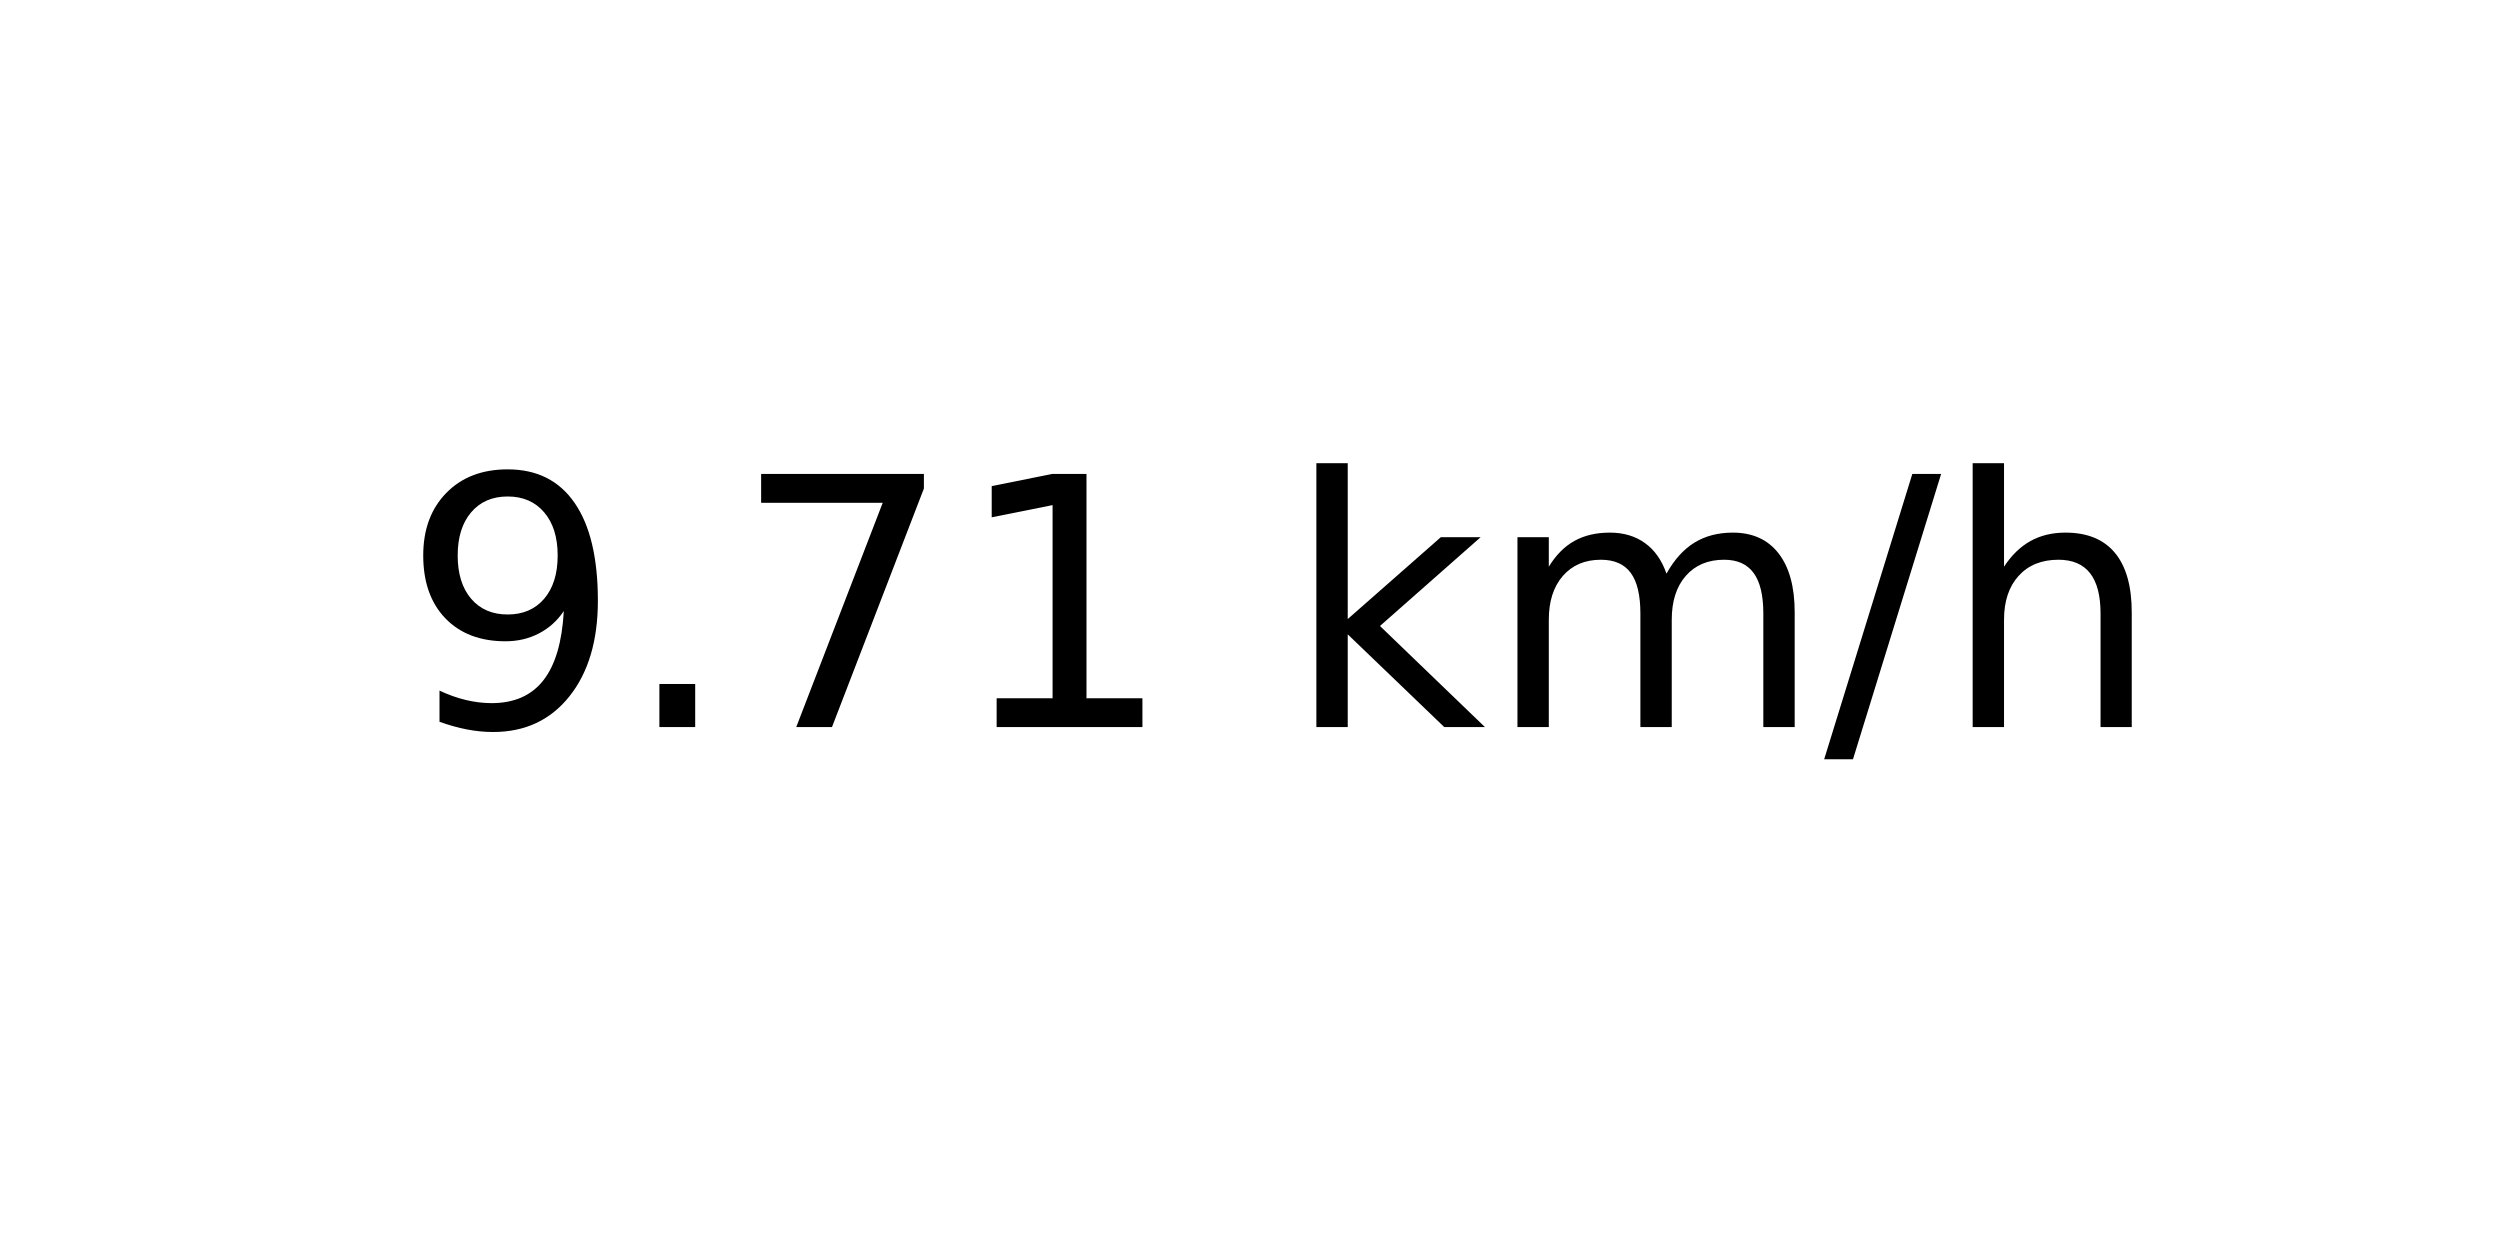
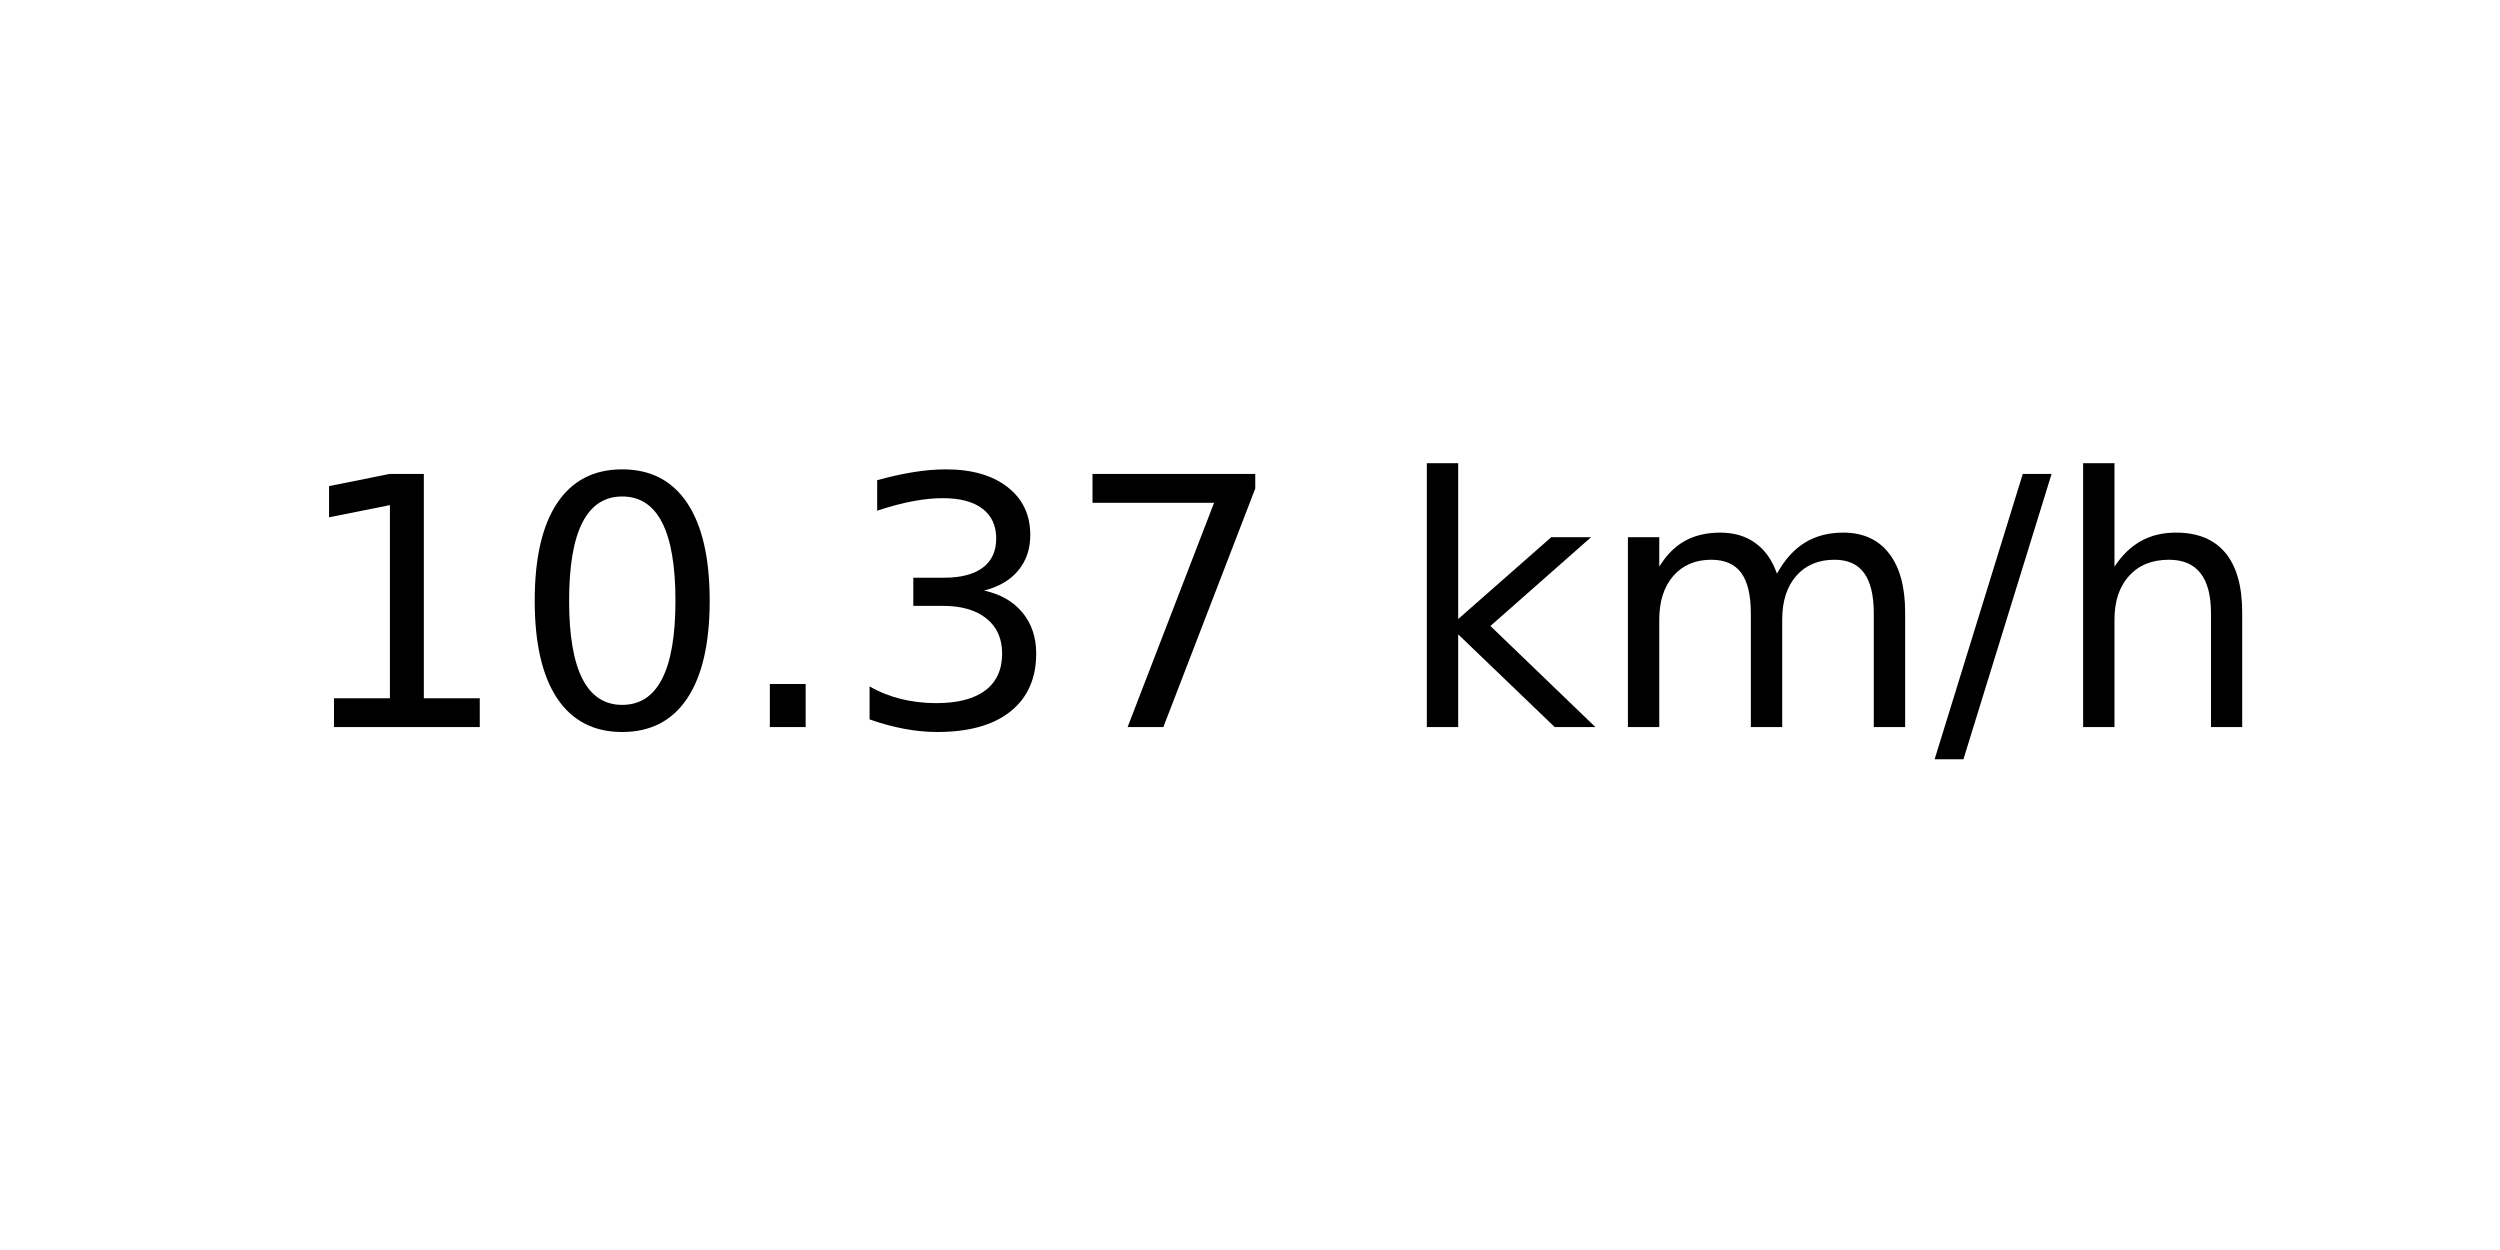
<svg xmlns="http://www.w3.org/2000/svg" xmlns:xlink="http://www.w3.org/1999/xlink" width="72pt" height="36pt" viewBox="0 0 72 36" version="1.1">
  <defs>
    <style type="text/css">*{stroke-linejoin: round; stroke-linecap: butt}</style>
  </defs>
  <g id="figure_1">
    <g id="axes_1">
      <g id="text_1">
-         <g transform="translate(11.55937 20.93937) scale(0.1 -0.1)">
+         <g transform="translate(8.378125 20.93937) scale(0.1 -0.1)">
          <defs>
-             <path id="DejaVuSans-39" d="M 703 97  L 703 672  Q 941 559 1184 500  Q 1428 441 1663 441  Q 2288 441 2617 861  Q 2947 1281 2994 2138  Q 2813 1869 2534 1725  Q 2256 1581 1919 1581  Q 1219 1581 811 2004  Q 403 2428 403 3163  Q 403 3881 828 4315  Q 1253 4750 1959 4750  Q 2769 4750 3195 4129  Q 3622 3509 3622 2328  Q 3622 1225 3098 567  Q 2575 -91 1691 -91  Q 1453 -91 1209 -44  Q 966 3 703 97  z M 1959 2075  Q 2384 2075 2632 2365  Q 2881 2656 2881 3163  Q 2881 3666 2632 3958  Q 2384 4250 1959 4250  Q 1534 4250 1286 3958  Q 1038 3666 1038 3163  Q 1038 2656 1286 2365  Q 1534 2075 1959 2075  z " transform="scale(0.015625)" />
+             <path id="DejaVuSans-31" d="M 794 531  L 1825 531  L 1825 4091  L 703 3866  L 703 4441  L 1819 4666  L 2450 4666  L 2450 531  L 3481 531  L 3481 0  L 794 0  L 794 531  z " transform="scale(0.015625)" />
+             <path id="DejaVuSans-30" d="M 2034 4250  Q 1547 4250 1301 3770  Q 1056 3291 1056 2328  Q 1056 1369 1301 889  Q 1547 409 2034 409  Q 2525 409 2770 889  Q 3016 1369 3016 2328  Q 3016 3291 2770 3770  Q 2525 4250 2034 4250  z M 2034 4750  Q 2819 4750 3233 4129  Q 3647 3509 3647 2328  Q 3647 1150 3233 529  Q 2819 -91 2034 -91  Q 1250 -91 836 529  Q 422 1150 422 2328  Q 422 3509 836 4129  Q 1250 4750 2034 4750  z " transform="scale(0.015625)" />
            <path id="DejaVuSans-2e" d="M 684 794  L 1344 794  L 1344 0  L 684 0  L 684 794  z " transform="scale(0.015625)" />
+             <path id="DejaVuSans-33" d="M 2597 2516  Q 3050 2419 3304 2112  Q 3559 1806 3559 1356  Q 3559 666 3084 287  Q 2609 -91 1734 -91  Q 1441 -91 1130 -33  Q 819 25 488 141  L 488 750  Q 750 597 1062 519  Q 1375 441 1716 441  Q 2309 441 2620 675  Q 2931 909 2931 1356  Q 2931 1769 2642 2001  Q 2353 2234 1838 2234  L 1294 2234  L 1294 2753  L 1863 2753  Q 2328 2753 2575 2939  Q 2822 3125 2822 3475  Q 2822 3834 2567 4026  Q 2313 4219 1838 4219  Q 1578 4219 1281 4162  Q 984 4106 628 3988  L 628 4550  Q 988 4650 1302 4700  Q 1616 4750 1894 4750  Q 2613 4750 3031 4423  Q 3450 4097 3450 3541  Q 3450 3153 3228 2886  Q 3006 2619 2597 2516  z " transform="scale(0.015625)" />
            <path id="DejaVuSans-37" d="M 525 4666  L 3525 4666  L 3525 4397  L 1831 0  L 1172 0  L 2766 4134  L 525 4134  L 525 4666  z " transform="scale(0.015625)" />
-             <path id="DejaVuSans-31" d="M 794 531  L 1825 531  L 1825 4091  L 703 3866  L 703 4441  L 1819 4666  L 2450 4666  L 2450 531  L 3481 531  L 3481 0  L 794 0  L 794 531  z " transform="scale(0.015625)" />
            <path id="DejaVuSans-20" transform="scale(0.015625)" />
            <path id="DejaVuSans-6b" d="M 581 4863  L 1159 4863  L 1159 1991  L 2875 3500  L 3609 3500  L 1753 1863  L 3688 0  L 2938 0  L 1159 1709  L 1159 0  L 581 0  L 581 4863  z " transform="scale(0.015625)" />
            <path id="DejaVuSans-6d" d="M 3328 2828  Q 3544 3216 3844 3400  Q 4144 3584 4550 3584  Q 5097 3584 5394 3201  Q 5691 2819 5691 2113  L 5691 0  L 5113 0  L 5113 2094  Q 5113 2597 4934 2840  Q 4756 3084 4391 3084  Q 3944 3084 3684 2787  Q 3425 2491 3425 1978  L 3425 0  L 2847 0  L 2847 2094  Q 2847 2600 2669 2842  Q 2491 3084 2119 3084  Q 1678 3084 1418 2786  Q 1159 2488 1159 1978  L 1159 0  L 581 0  L 581 3500  L 1159 3500  L 1159 2956  Q 1356 3278 1631 3431  Q 1906 3584 2284 3584  Q 2666 3584 2933 3390  Q 3200 3197 3328 2828  z " transform="scale(0.015625)" />
            <path id="DejaVuSans-2f" d="M 1625 4666  L 2156 4666  L 531 -594  L 0 -594  L 1625 4666  z " transform="scale(0.015625)" />
            <path id="DejaVuSans-68" d="M 3513 2113  L 3513 0  L 2938 0  L 2938 2094  Q 2938 2591 2744 2837  Q 2550 3084 2163 3084  Q 1697 3084 1428 2787  Q 1159 2491 1159 1978  L 1159 0  L 581 0  L 581 4863  L 1159 4863  L 1159 2956  Q 1366 3272 1645 3428  Q 1925 3584 2291 3584  Q 2894 3584 3203 3211  Q 3513 2838 3513 2113  z " transform="scale(0.015625)" />
          </defs>
-           <use xlink:href="#DejaVuSans-39" />
-           <use xlink:href="#DejaVuSans-2e" x="63.623" />
-           <use xlink:href="#DejaVuSans-37" x="95.41" />
-           <use xlink:href="#DejaVuSans-31" x="159.033" />
-           <use xlink:href="#DejaVuSans-20" x="222.656" />
-           <use xlink:href="#DejaVuSans-6b" x="254.443" />
-           <use xlink:href="#DejaVuSans-6d" x="312.354" />
-           <use xlink:href="#DejaVuSans-2f" x="409.766" />
-           <use xlink:href="#DejaVuSans-68" x="443.457" />
+           <use xlink:href="#DejaVuSans-31" />
+           <use xlink:href="#DejaVuSans-30" x="63.623" />
+           <use xlink:href="#DejaVuSans-2e" x="127.246" />
+           <use xlink:href="#DejaVuSans-33" x="159.033" />
+           <use xlink:href="#DejaVuSans-37" x="222.656" />
+           <use xlink:href="#DejaVuSans-20" x="286.279" />
+           <use xlink:href="#DejaVuSans-6b" x="318.066" />
+           <use xlink:href="#DejaVuSans-6d" x="375.977" />
+           <use xlink:href="#DejaVuSans-2f" x="473.389" />
+           <use xlink:href="#DejaVuSans-68" x="507.08" />
        </g>
      </g>
    </g>
  </g>
</svg>
